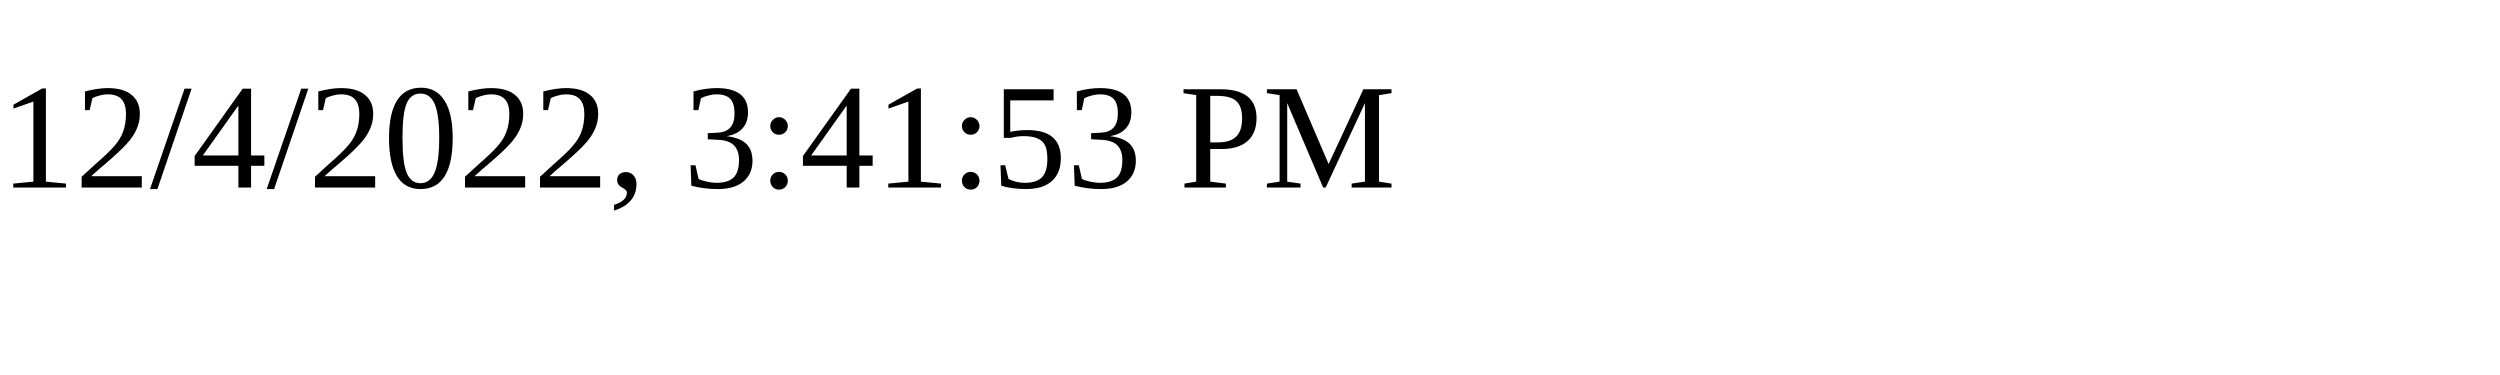
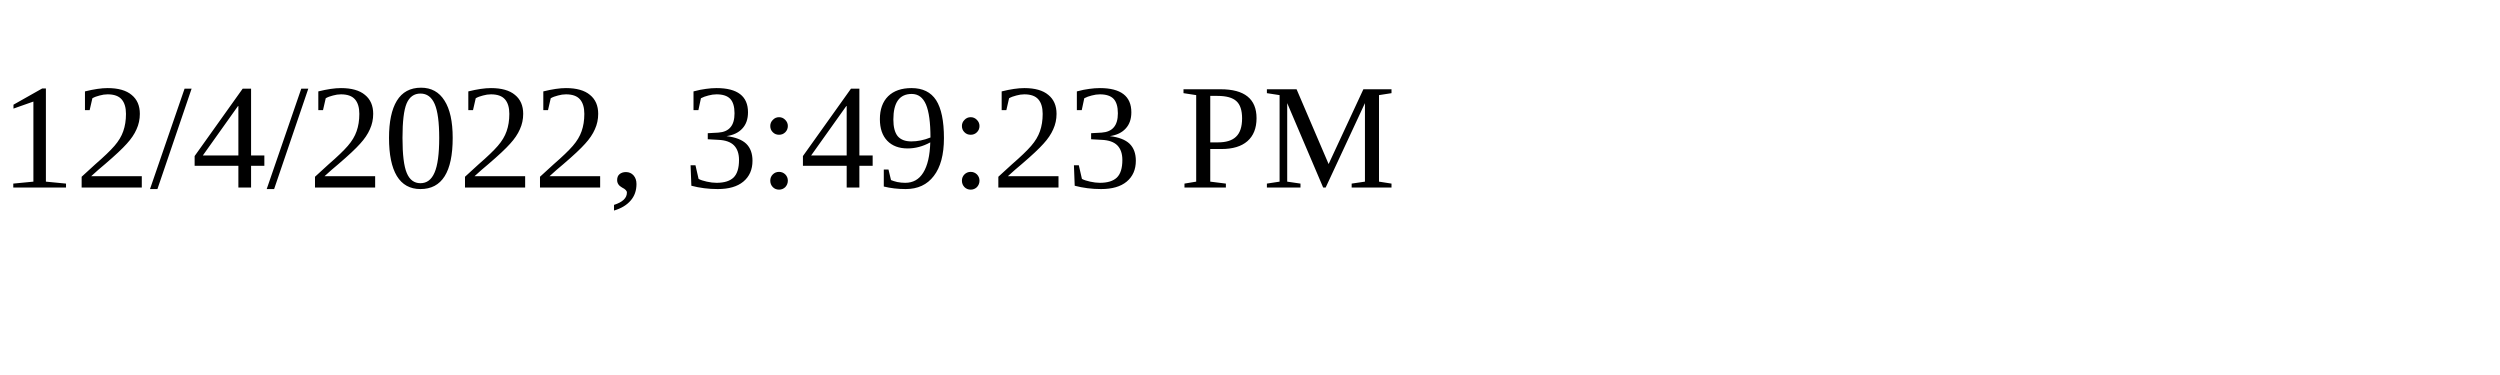
<svg xmlns="http://www.w3.org/2000/svg" height="30" width="200">
-   <text x="0" y="15">12/4/2022, 3:41:53 PM</text>
+   <text x="0" y="15">12/4/2022, 3:49:23 PM</text>
</svg>
